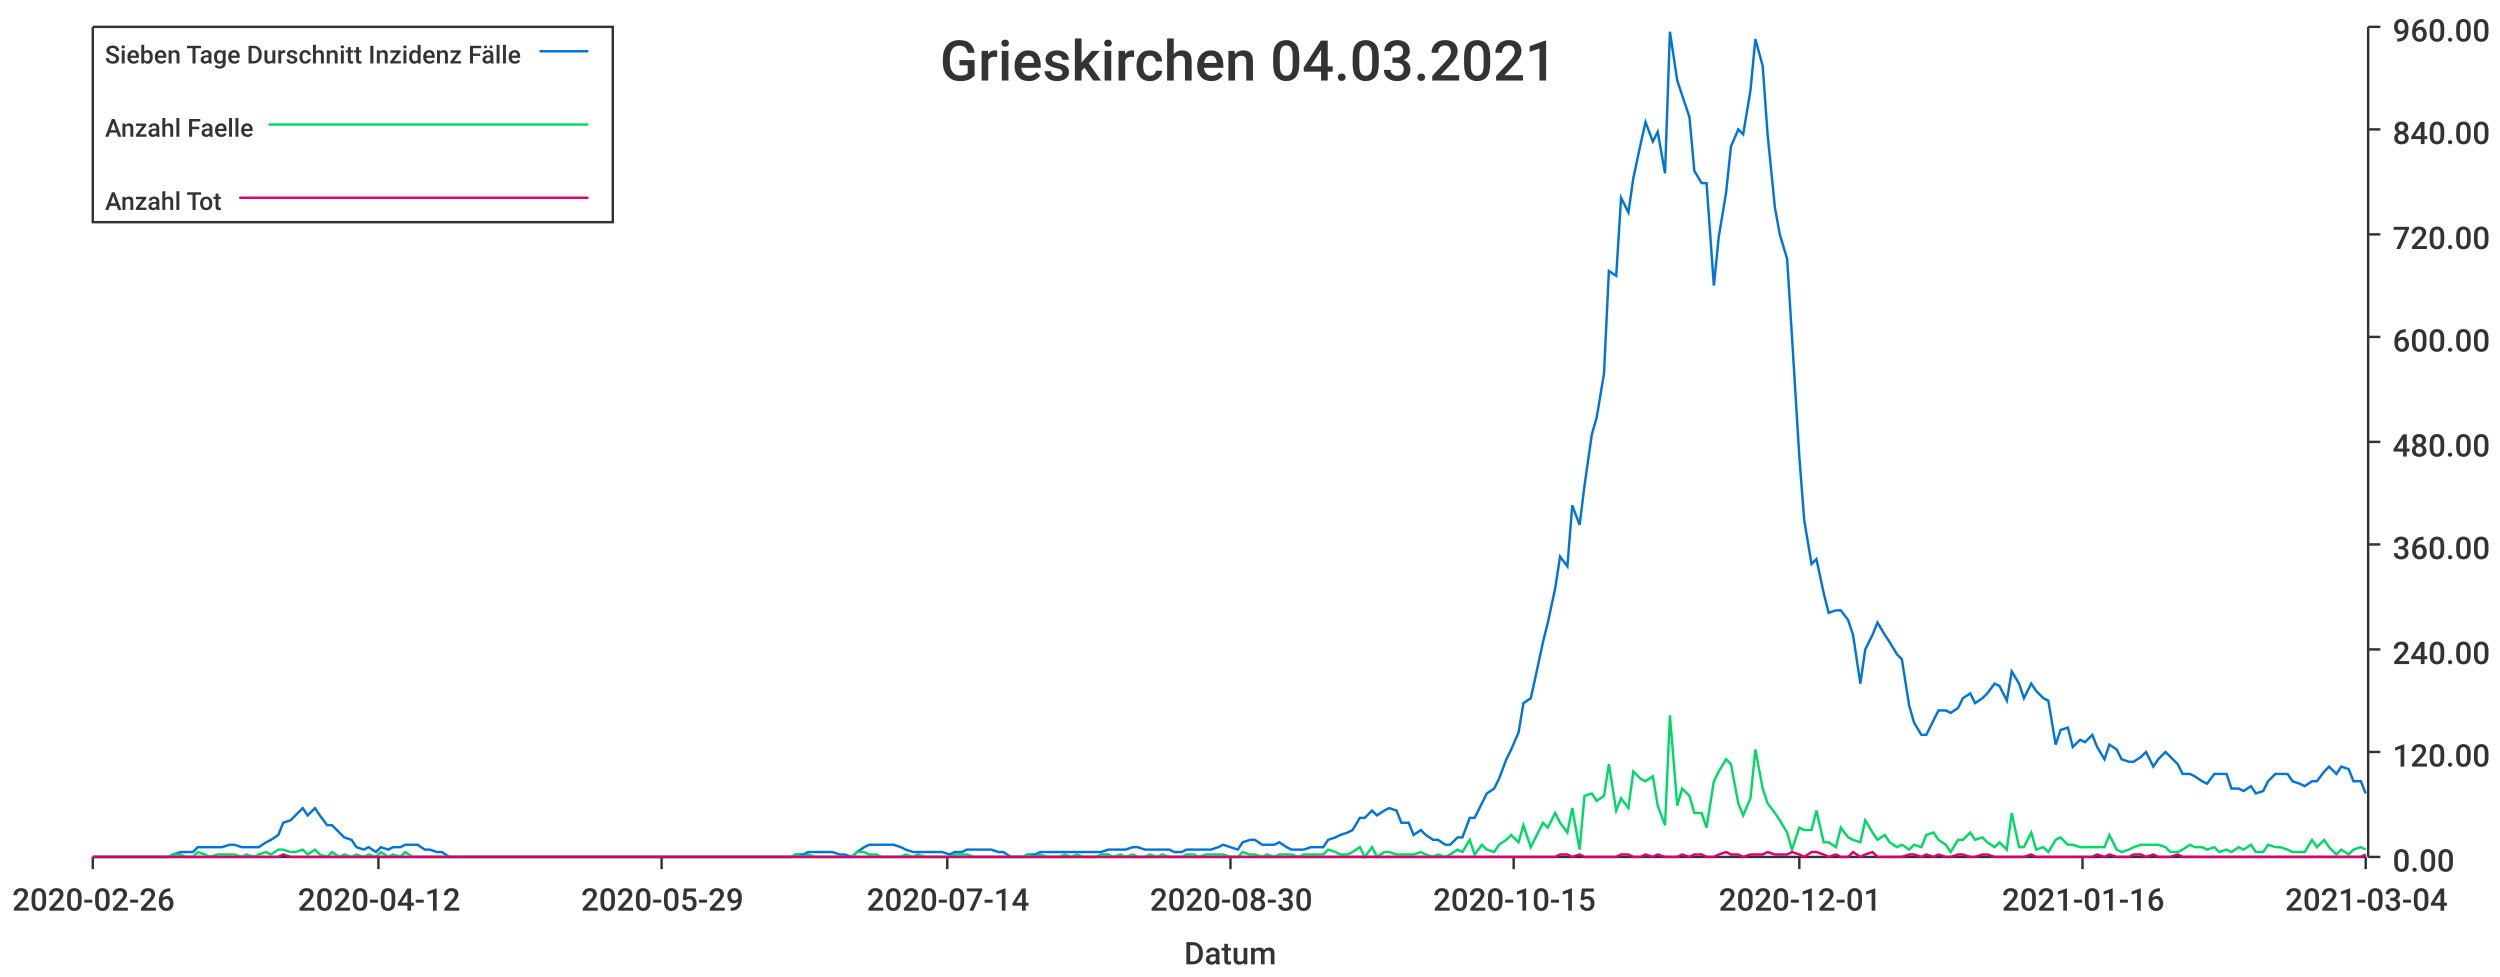
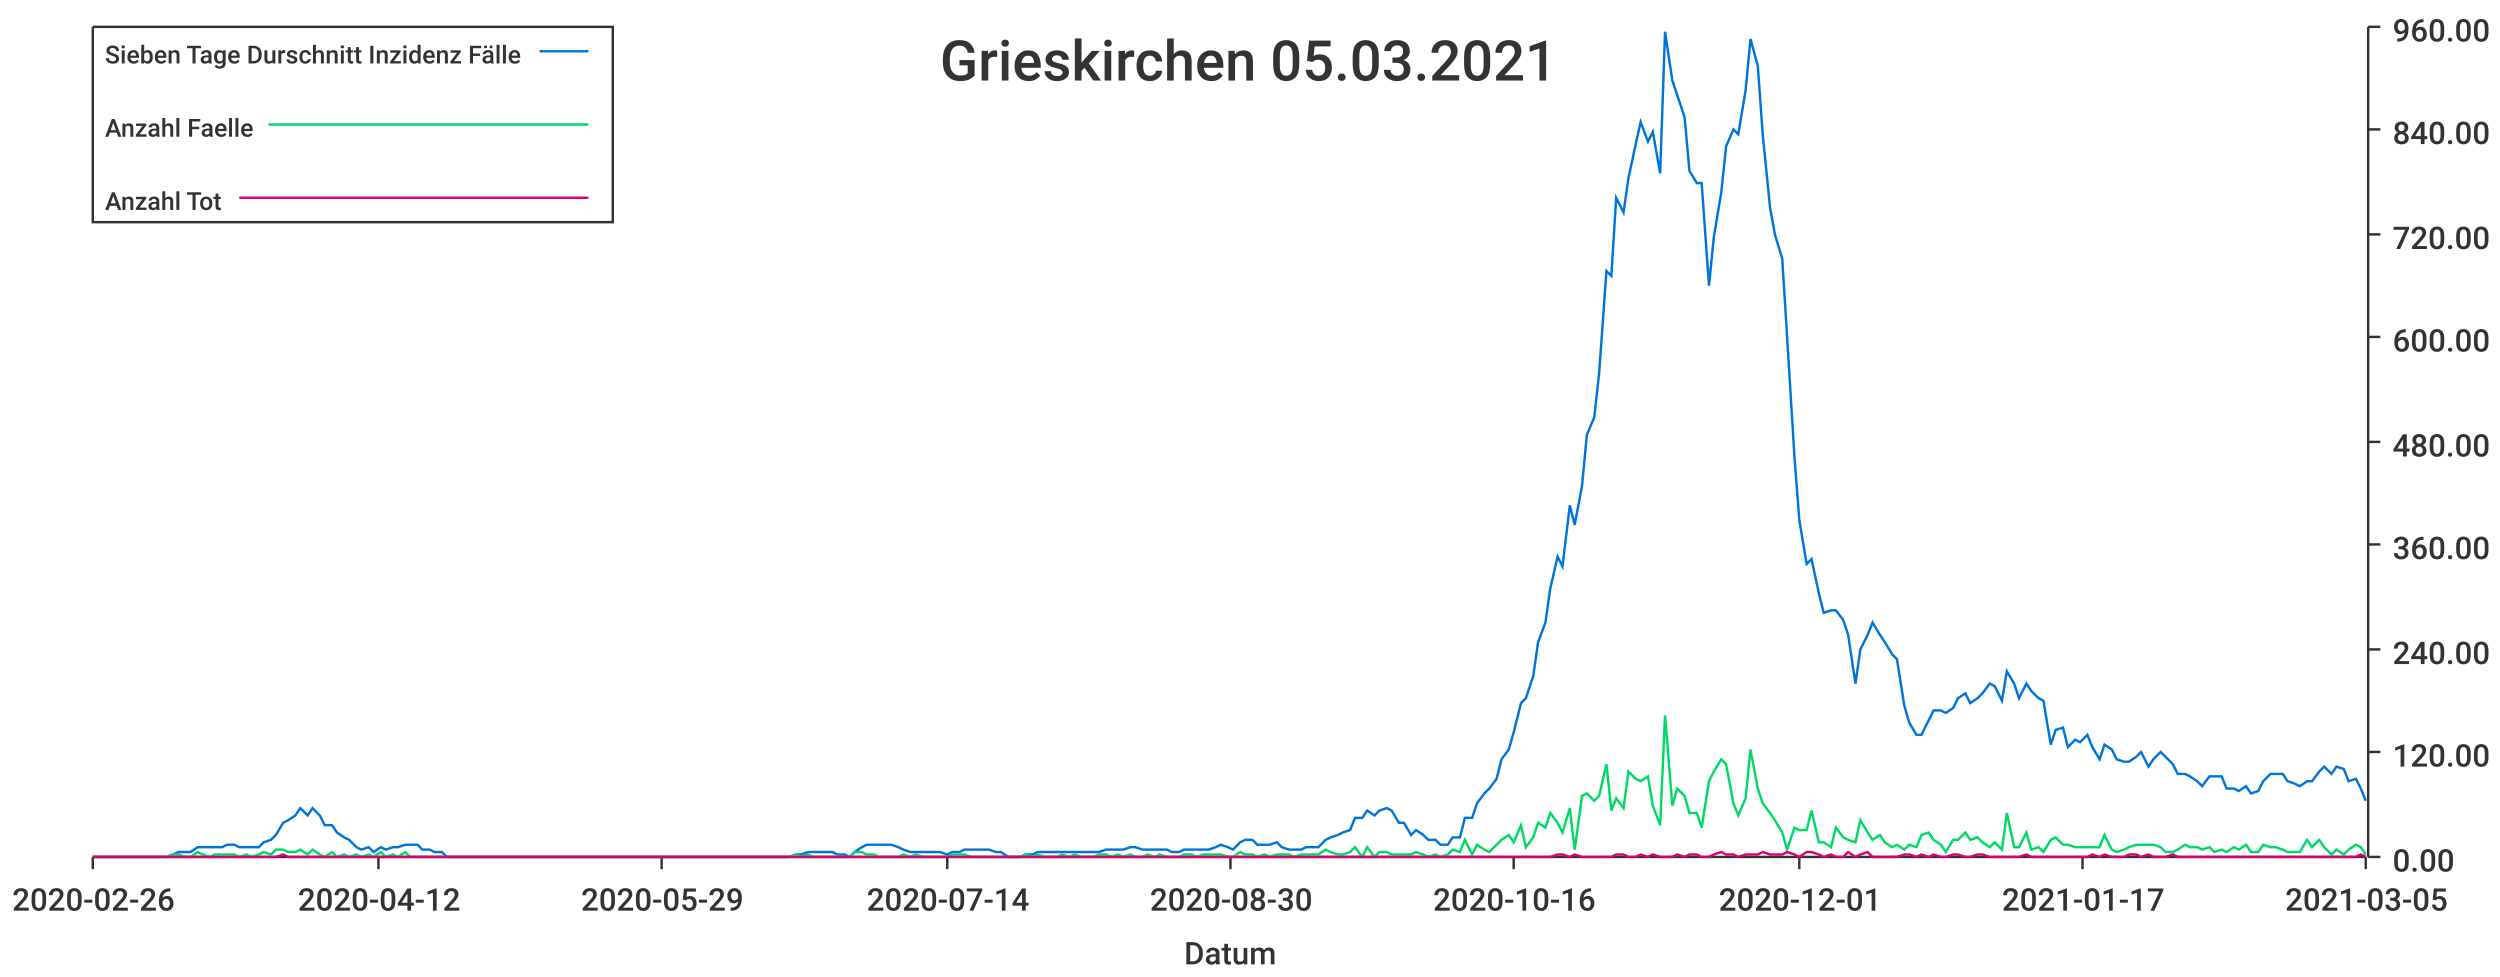
<svg xmlns="http://www.w3.org/2000/svg" width="1024" height="400">\n<path d="M 0 0 L 1024 0 L 1024 400 L 0 400 L 0 0" style="stroke-width:0;stroke:rgba(255,255,255,1.0);fill:rgba(255,255,255,1.0)" />
  <path d="M 38 11 L 969 11 L 969 351 L 38 351 L 38 11" style="stroke-width:0;stroke:rgba(255,255,255,1.0);fill:rgba(255,255,255,1.0)" />
  <path d="M 38 351 L 969 351" style="stroke-width:1;stroke:rgba(51,51,51,1.0);fill:none" />
  <path d="M 38 351 L 38 356" style="stroke-width:1;stroke:rgba(51,51,51,1.0);fill:none" />
  <text x="5" y="373" style="stroke-width:0;stroke:none;fill:rgba(51,51,51,1.0);font-size:12.8px;font-family:'Roboto Medium',sans-serif">2020-02-26</text>
  <path d="M 155 351 L 155 356" style="stroke-width:1;stroke:rgba(51,51,51,1.0);fill:none" />
  <text x="122" y="373" style="stroke-width:0;stroke:none;fill:rgba(51,51,51,1.0);font-size:12.8px;font-family:'Roboto Medium',sans-serif">2020-04-12</text>
  <path d="M 271 351 L 271 356" style="stroke-width:1;stroke:rgba(51,51,51,1.0);fill:none" />
  <text x="238" y="373" style="stroke-width:0;stroke:none;fill:rgba(51,51,51,1.0);font-size:12.8px;font-family:'Roboto Medium',sans-serif">2020-05-29</text>
  <path d="M 388 351 L 388 356" style="stroke-width:1;stroke:rgba(51,51,51,1.0);fill:none" />
  <text x="355" y="373" style="stroke-width:0;stroke:none;fill:rgba(51,51,51,1.0);font-size:12.8px;font-family:'Roboto Medium',sans-serif">2020-07-14</text>
  <path d="M 504 351 L 504 356" style="stroke-width:1;stroke:rgba(51,51,51,1.0);fill:none" />
  <text x="471" y="373" style="stroke-width:0;stroke:none;fill:rgba(51,51,51,1.0);font-size:12.8px;font-family:'Roboto Medium',sans-serif">2020-08-30</text>
  <path d="M 620 351 L 620 356" style="stroke-width:1;stroke:rgba(51,51,51,1.0);fill:none" />
-   <text x="587" y="373" style="stroke-width:0;stroke:none;fill:rgba(51,51,51,1.0);font-size:12.8px;font-family:'Roboto Medium',sans-serif">2020-10-15</text>
+   <text x="587" y="373" style="stroke-width:0;stroke:none;fill:rgba(51,51,51,1.0);font-size:12.8px;font-family:'Roboto Medium',sans-serif">2020-10-16</text>
  <path d="M 737 351 L 737 356" style="stroke-width:1;stroke:rgba(51,51,51,1.0);fill:none" />
  <text x="704" y="373" style="stroke-width:0;stroke:none;fill:rgba(51,51,51,1.0);font-size:12.8px;font-family:'Roboto Medium',sans-serif">2020-12-01</text>
  <path d="M 853 351 L 853 356" style="stroke-width:1;stroke:rgba(51,51,51,1.0);fill:none" />
-   <text x="820" y="373" style="stroke-width:0;stroke:none;fill:rgba(51,51,51,1.0);font-size:12.8px;font-family:'Roboto Medium',sans-serif">2021-01-16</text>
+   <text x="820" y="373" style="stroke-width:0;stroke:none;fill:rgba(51,51,51,1.0);font-size:12.8px;font-family:'Roboto Medium',sans-serif">2021-01-17</text>
  <path d="M 969 351 L 969 356" style="stroke-width:1;stroke:rgba(51,51,51,1.0);fill:none" />
-   <text x="936" y="373" style="stroke-width:0;stroke:none;fill:rgba(51,51,51,1.0);font-size:12.8px;font-family:'Roboto Medium',sans-serif">2021-03-04</text>
+   <text x="936" y="373" style="stroke-width:0;stroke:none;fill:rgba(51,51,51,1.0);font-size:12.8px;font-family:'Roboto Medium',sans-serif">2021-03-05</text>
  <text x="485" y="395" style="stroke-width:0;stroke:none;fill:rgba(51,51,51,1.0);font-size:12.8px;font-family:'Roboto Medium',sans-serif">Datum</text>
  <path d="M 970 351 L 970 11" style="stroke-width:1;stroke:rgba(51,51,51,1.0);fill:none" />
  <path d="M 970 351 L 975 351" style="stroke-width:1;stroke:rgba(51,51,51,1.0);fill:none" />
  <text x="980" y="357" style="stroke-width:0;stroke:none;fill:rgba(51,51,51,1.0);font-size:12.8px;font-family:'Roboto Medium',sans-serif">0.00</text>
  <path d="M 970 308 L 975 308" style="stroke-width:1;stroke:rgba(51,51,51,1.0);fill:none" />
  <text x="980" y="314" style="stroke-width:0;stroke:none;fill:rgba(51,51,51,1.0);font-size:12.8px;font-family:'Roboto Medium',sans-serif">120.00</text>
  <path d="M 970 266 L 975 266" style="stroke-width:1;stroke:rgba(51,51,51,1.0);fill:none" />
  <text x="980" y="272" style="stroke-width:0;stroke:none;fill:rgba(51,51,51,1.0);font-size:12.8px;font-family:'Roboto Medium',sans-serif">240.00</text>
  <path d="M 970 223 L 975 223" style="stroke-width:1;stroke:rgba(51,51,51,1.0);fill:none" />
  <text x="980" y="229" style="stroke-width:0;stroke:none;fill:rgba(51,51,51,1.0);font-size:12.8px;font-family:'Roboto Medium',sans-serif">360.00</text>
  <path d="M 970 181 L 975 181" style="stroke-width:1;stroke:rgba(51,51,51,1.0);fill:none" />
  <text x="980" y="187" style="stroke-width:0;stroke:none;fill:rgba(51,51,51,1.0);font-size:12.8px;font-family:'Roboto Medium',sans-serif">480.00</text>
  <path d="M 970 138 L 975 138" style="stroke-width:1;stroke:rgba(51,51,51,1.0);fill:none" />
  <text x="980" y="144" style="stroke-width:0;stroke:none;fill:rgba(51,51,51,1.0);font-size:12.8px;font-family:'Roboto Medium',sans-serif">600.00</text>
  <path d="M 970 96 L 975 96" style="stroke-width:1;stroke:rgba(51,51,51,1.0);fill:none" />
  <text x="980" y="102" style="stroke-width:0;stroke:none;fill:rgba(51,51,51,1.0);font-size:12.8px;font-family:'Roboto Medium',sans-serif">720.00</text>
  <path d="M 970 53 L 975 53" style="stroke-width:1;stroke:rgba(51,51,51,1.0);fill:none" />
  <text x="980" y="59" style="stroke-width:0;stroke:none;fill:rgba(51,51,51,1.0);font-size:12.8px;font-family:'Roboto Medium',sans-serif">840.00</text>
  <path d="M 970 11 L 975 11" style="stroke-width:1;stroke:rgba(51,51,51,1.0);fill:none" />
  <text x="980" y="17" style="stroke-width:0;stroke:none;fill:rgba(51,51,51,1.0);font-size:12.8px;font-family:'Roboto Medium',sans-serif">960.00</text>
-   <path d="M 38 351 L 41 351 L 44 351 L 46 351 L 49 351 L 51 351 L 54 351 L 56 351 L 59 351 L 61 351 L 64 351 L 66 351 L 69 351 L 71 350 L 74 349 L 76 349 L 79 349 L 81 347 L 84 347 L 86 347 L 89 347 L 91 347 L 94 346 L 96 346 L 99 347 L 101 347 L 104 347 L 106 347 L 109 345 L 111 344 L 114 342 L 116 337 L 119 336 L 121 334 L 124 331 L 126 334 L 129 331 L 131 334 L 134 338 L 136 338 L 139 341 L 141 343 L 144 344 L 146 347 L 149 348 L 151 347 L 154 349 L 156 347 L 159 348 L 161 347 L 164 347 L 166 346 L 169 346 L 171 346 L 174 348 L 176 348 L 179 349 L 181 349 L 184 351 L 186 351 L 189 351 L 191 351 L 194 351 L 196 351 L 199 351 L 201 351 L 204 351 L 206 351 L 209 351 L 211 351 L 214 351 L 216 351 L 219 351 L 221 351 L 224 351 L 226 351 L 229 351 L 231 351 L 234 351 L 236 351 L 239 351 L 241 351 L 244 351 L 246 351 L 249 351 L 251 351 L 254 351 L 256 351 L 259 351 L 261 351 L 264 351 L 266 351 L 269 351 L 271 351 L 274 351 L 276 351 L 279 351 L 281 351 L 284 351 L 286 351 L 289 351 L 291 351 L 294 351 L 296 351 L 299 351 L 301 351 L 304 351 L 306 351 L 309 351 L 311 351 L 314 351 L 316 351 L 319 351 L 321 351 L 324 351 L 326 350 L 329 350 L 331 349 L 334 349 L 336 349 L 339 349 L 341 349 L 344 350 L 346 350 L 349 351 L 351 349 L 354 347 L 356 346 L 359 346 L 361 346 L 364 346 L 366 346 L 369 347 L 371 348 L 374 349 L 376 349 L 379 349 L 381 349 L 384 349 L 386 349 L 389 350 L 391 349 L 394 349 L 396 348 L 399 348 L 401 348 L 404 348 L 406 348 L 409 349 L 411 349 L 414 351 L 416 351 L 419 351 L 421 350 L 424 350 L 426 349 L 429 349 L 431 349 L 434 349 L 436 349 L 439 349 L 441 349 L 444 349 L 446 349 L 449 349 L 451 349 L 454 348 L 456 348 L 459 348 L 461 348 L 464 347 L 466 347 L 469 348 L 471 348 L 474 348 L 476 348 L 479 348 L 481 349 L 484 349 L 486 348 L 489 348 L 491 348 L 494 348 L 496 348 L 499 347 L 501 346 L 504 347 L 507 348 L 509 345 L 512 344 L 514 344 L 517 346 L 519 346 L 522 346 L 524 345 L 527 347 L 529 348 L 532 348 L 534 348 L 537 347 L 539 347 L 542 347 L 544 344 L 547 343 L 549 342 L 552 341 L 554 340 L 557 335 L 559 335 L 562 332 L 564 334 L 567 332 L 569 331 L 572 332 L 574 337 L 577 337 L 579 342 L 582 340 L 584 342 L 587 344 L 589 344 L 592 346 L 594 346 L 597 343 L 599 343 L 602 335 L 604 335 L 607 329 L 609 325 L 612 323 L 614 319 L 617 311 L 619 307 L 622 300 L 624 288 L 627 286 L 629 277 L 632 263 L 634 255 L 637 241 L 639 228 L 642 232 L 644 207 L 647 215 L 649 199 L 652 178 L 654 171 L 657 153 L 659 111 L 662 113 L 664 81 L 667 87 L 669 73 L 672 59 L 674 50 L 677 58 L 679 54 L 682 71 L 684 13 L 687 33 L 689 39 L 692 48 L 694 70 L 697 75 L 699 75 L 702 117 L 704 97 L 707 79 L 709 60 L 712 53 L 714 55 L 717 37 L 719 16 L 722 27 L 724 55 L 727 85 L 729 96 L 732 106 L 734 138 L 737 187 L 739 213 L 742 231 L 744 229 L 747 243 L 749 251 L 752 250 L 754 250 L 757 254 L 759 260 L 762 280 L 764 266 L 767 260 L 769 255 L 772 260 L 774 263 L 777 268 L 779 270 L 782 289 L 784 296 L 787 301 L 789 301 L 792 295 L 794 291 L 797 291 L 799 292 L 802 290 L 804 286 L 807 284 L 809 288 L 812 286 L 814 284 L 817 280 L 819 281 L 822 287 L 824 275 L 827 280 L 829 286 L 832 280 L 834 283 L 837 286 L 839 287 L 842 305 L 844 299 L 847 298 L 849 306 L 852 303 L 854 304 L 857 301 L 859 306 L 862 311 L 864 305 L 867 307 L 869 311 L 872 312 L 874 312 L 877 310 L 879 308 L 882 314 L 884 311 L 887 308 L 889 310 L 892 313 L 894 317 L 897 317 L 899 318 L 902 320 L 904 321 L 907 317 L 909 317 L 912 317 L 914 323 L 917 323 L 919 324 L 922 322 L 924 325 L 927 324 L 929 320 L 932 317 L 934 317 L 937 317 L 939 320 L 942 321 L 944 322 L 947 320 L 949 320 L 952 316 L 954 314 L 957 317 L 959 314 L 962 315 L 964 320 L 967 320 L 969 325" style="stroke-width:1;stroke:rgba(0,116,217,1.0);fill:none" />
-   <path d="M 38 351 L 41 351 L 44 351 L 46 351 L 49 351 L 51 351 L 54 351 L 56 351 L 59 351 L 61 351 L 64 351 L 66 351 L 69 351 L 71 350 L 74 350 L 76 351 L 79 351 L 81 349 L 84 350 L 86 351 L 89 350 L 91 350 L 94 350 L 96 350 L 99 351 L 101 350 L 104 351 L 106 350 L 109 349 L 111 350 L 114 348 L 116 348 L 119 349 L 121 349 L 124 348 L 126 350 L 129 348 L 131 350 L 134 351 L 136 349 L 139 351 L 141 350 L 144 351 L 146 350 L 149 351 L 151 350 L 154 351 L 156 349 L 159 351 L 161 350 L 164 351 L 166 349 L 169 351 L 171 351 L 174 351 L 176 351 L 179 351 L 181 351 L 184 351 L 186 351 L 189 351 L 191 351 L 194 351 L 196 351 L 199 351 L 201 351 L 204 351 L 206 351 L 209 351 L 211 351 L 214 351 L 216 351 L 219 351 L 221 351 L 224 351 L 226 351 L 229 351 L 231 351 L 234 351 L 236 351 L 239 351 L 241 351 L 244 351 L 246 351 L 249 351 L 251 351 L 254 351 L 256 351 L 259 351 L 261 351 L 264 351 L 266 351 L 269 351 L 271 351 L 274 351 L 276 351 L 279 351 L 281 351 L 284 351 L 286 351 L 289 351 L 291 351 L 294 351 L 296 351 L 299 351 L 301 351 L 304 351 L 306 351 L 309 351 L 311 351 L 314 351 L 316 351 L 319 351 L 321 351 L 324 351 L 326 350 L 329 351 L 331 350 L 334 351 L 336 351 L 339 351 L 341 351 L 344 351 L 346 351 L 349 351 L 351 349 L 354 349 L 356 350 L 359 350 L 361 351 L 364 351 L 366 351 L 369 351 L 371 350 L 374 351 L 376 350 L 379 351 L 381 351 L 384 351 L 386 351 L 389 351 L 391 350 L 394 350 L 396 350 L 399 351 L 401 351 L 404 351 L 406 351 L 409 351 L 411 351 L 414 351 L 416 351 L 419 351 L 421 350 L 424 351 L 426 350 L 429 351 L 431 351 L 434 351 L 436 350 L 439 351 L 441 350 L 444 351 L 446 351 L 449 351 L 451 350 L 454 350 L 456 351 L 459 350 L 461 351 L 464 350 L 466 351 L 469 351 L 471 350 L 474 351 L 476 350 L 479 351 L 481 351 L 484 351 L 486 350 L 489 350 L 491 351 L 494 350 L 496 350 L 499 350 L 501 350 L 504 351 L 507 351 L 509 349 L 512 350 L 514 350 L 517 351 L 519 350 L 522 351 L 524 350 L 527 350 L 529 350 L 532 351 L 534 350 L 537 350 L 539 350 L 542 350 L 544 348 L 547 349 L 549 350 L 552 350 L 554 349 L 557 347 L 559 351 L 562 347 L 564 351 L 567 349 L 569 349 L 572 350 L 574 350 L 577 350 L 579 350 L 582 349 L 584 350 L 587 351 L 589 350 L 592 351 L 594 350 L 597 348 L 599 349 L 602 344 L 604 350 L 607 346 L 609 348 L 612 349 L 614 346 L 617 344 L 619 342 L 622 345 L 624 338 L 627 347 L 629 343 L 632 337 L 634 339 L 637 333 L 639 337 L 642 341 L 644 331 L 647 348 L 649 326 L 652 325 L 654 328 L 657 326 L 659 313 L 662 332 L 664 327 L 667 331 L 669 316 L 672 319 L 674 320 L 677 318 L 679 330 L 682 338 L 684 293 L 687 330 L 689 323 L 692 326 L 694 333 L 697 333 L 699 339 L 702 320 L 704 316 L 707 311 L 709 313 L 712 329 L 714 334 L 717 327 L 719 307 L 722 323 L 724 329 L 727 333 L 729 336 L 732 341 L 734 348 L 737 339 L 739 340 L 742 340 L 744 332 L 747 345 L 749 345 L 752 347 L 754 339 L 757 343 L 759 344 L 762 345 L 764 336 L 767 341 L 769 344 L 772 342 L 774 345 L 777 347 L 779 346 L 782 348 L 784 346 L 787 347 L 789 342 L 792 341 L 794 344 L 797 346 L 799 349 L 802 344 L 804 344 L 807 341 L 809 344 L 812 343 L 814 345 L 817 347 L 819 345 L 822 348 L 824 333 L 827 347 L 829 347 L 832 341 L 834 348 L 837 347 L 839 349 L 842 344 L 844 343 L 847 346 L 849 346 L 852 347 L 854 347 L 857 347 L 859 347 L 862 347 L 864 342 L 867 348 L 869 349 L 872 348 L 874 347 L 877 346 L 879 346 L 882 346 L 884 346 L 887 347 L 889 349 L 892 349 L 894 348 L 897 346 L 899 347 L 902 347 L 904 348 L 907 347 L 909 349 L 912 348 L 914 349 L 917 347 L 919 348 L 922 346 L 924 349 L 927 349 L 929 346 L 932 347 L 934 347 L 937 348 L 939 349 L 942 349 L 944 349 L 947 344 L 949 347 L 952 344 L 954 347 L 957 350 L 959 348 L 962 350 L 964 348 L 967 347 L 969 348" style="stroke-width:1;stroke:rgba(0,217,101,1.0);fill:none" />
-   <path d="M 38 351 L 41 351 L 44 351 L 46 351 L 49 351 L 51 351 L 54 351 L 56 351 L 59 351 L 61 351 L 64 351 L 66 351 L 69 351 L 71 351 L 74 351 L 76 351 L 79 351 L 81 351 L 84 351 L 86 351 L 89 351 L 91 351 L 94 351 L 96 351 L 99 351 L 101 351 L 104 351 L 106 351 L 109 351 L 111 351 L 114 351 L 116 350 L 119 351 L 121 351 L 124 351 L 126 351 L 129 351 L 131 351 L 134 351 L 136 351 L 139 351 L 141 351 L 144 351 L 146 351 L 149 351 L 151 351 L 154 351 L 156 351 L 159 351 L 161 351 L 164 351 L 166 351 L 169 351 L 171 351 L 174 351 L 176 351 L 179 351 L 181 351 L 184 351 L 186 351 L 189 351 L 191 351 L 194 351 L 196 351 L 199 351 L 201 351 L 204 351 L 206 351 L 209 351 L 211 351 L 214 351 L 216 351 L 219 351 L 221 351 L 224 351 L 226 351 L 229 351 L 231 351 L 234 351 L 236 351 L 239 351 L 241 351 L 244 351 L 246 351 L 249 351 L 251 351 L 254 351 L 256 351 L 259 351 L 261 351 L 264 351 L 266 351 L 269 351 L 271 351 L 274 351 L 276 351 L 279 351 L 281 351 L 284 351 L 286 351 L 289 351 L 291 351 L 294 351 L 296 351 L 299 351 L 301 351 L 304 351 L 306 351 L 309 351 L 311 351 L 314 351 L 316 351 L 319 351 L 321 351 L 324 351 L 326 351 L 329 351 L 331 351 L 334 351 L 336 351 L 339 351 L 341 351 L 344 351 L 346 351 L 349 351 L 351 351 L 354 351 L 356 351 L 359 351 L 361 351 L 364 351 L 366 351 L 369 351 L 371 351 L 374 351 L 376 351 L 379 351 L 381 351 L 384 351 L 386 351 L 389 351 L 391 351 L 394 351 L 396 351 L 399 351 L 401 351 L 404 351 L 406 351 L 409 351 L 411 351 L 414 351 L 416 351 L 419 351 L 421 351 L 424 351 L 426 351 L 429 351 L 431 351 L 434 351 L 436 351 L 439 351 L 441 351 L 444 351 L 446 351 L 449 351 L 451 351 L 454 351 L 456 351 L 459 351 L 461 351 L 464 351 L 466 351 L 469 351 L 471 351 L 474 351 L 476 351 L 479 351 L 481 351 L 484 351 L 486 351 L 489 351 L 491 351 L 494 351 L 496 351 L 499 351 L 501 351 L 504 351 L 507 351 L 509 351 L 512 351 L 514 351 L 517 351 L 519 351 L 522 351 L 524 351 L 527 351 L 529 351 L 532 351 L 534 351 L 537 351 L 539 351 L 542 351 L 544 351 L 547 351 L 549 351 L 552 351 L 554 351 L 557 351 L 559 351 L 562 351 L 564 351 L 567 351 L 569 351 L 572 351 L 574 351 L 577 351 L 579 351 L 582 351 L 584 351 L 587 351 L 589 351 L 592 351 L 594 351 L 597 351 L 599 351 L 602 351 L 604 351 L 607 351 L 609 351 L 612 351 L 614 351 L 617 351 L 619 351 L 622 351 L 624 351 L 627 351 L 629 351 L 632 351 L 634 351 L 637 351 L 639 350 L 642 350 L 644 351 L 647 350 L 649 351 L 652 351 L 654 351 L 657 351 L 659 351 L 662 351 L 664 350 L 667 350 L 669 351 L 672 351 L 674 350 L 677 351 L 679 350 L 682 351 L 684 351 L 687 351 L 689 350 L 692 351 L 694 350 L 697 350 L 699 351 L 702 351 L 704 350 L 707 349 L 709 350 L 712 350 L 714 351 L 717 350 L 719 350 L 722 350 L 724 349 L 727 350 L 729 350 L 732 350 L 734 349 L 737 350 L 739 351 L 742 349 L 744 349 L 747 350 L 749 351 L 752 350 L 754 351 L 757 351 L 759 349 L 762 351 L 764 350 L 767 349 L 769 351 L 772 351 L 774 351 L 777 351 L 779 351 L 782 350 L 784 350 L 787 351 L 789 350 L 792 351 L 794 350 L 797 351 L 799 351 L 802 350 L 804 350 L 807 351 L 809 351 L 812 350 L 814 350 L 817 351 L 819 351 L 822 351 L 824 351 L 827 351 L 829 351 L 832 350 L 834 351 L 837 351 L 839 351 L 842 351 L 844 351 L 847 351 L 849 351 L 852 351 L 854 351 L 857 351 L 859 350 L 862 351 L 864 350 L 867 351 L 869 351 L 872 351 L 874 350 L 877 350 L 879 351 L 882 350 L 884 351 L 887 351 L 889 351 L 892 350 L 894 351 L 897 351 L 899 351 L 902 351 L 904 351 L 907 351 L 909 351 L 912 351 L 914 351 L 917 351 L 919 351 L 922 351 L 924 351 L 927 351 L 929 351 L 932 351 L 934 351 L 937 351 L 939 351 L 942 351 L 944 351 L 947 351 L 949 351 L 952 351 L 954 351 L 957 351 L 959 351 L 962 351 L 964 351 L 967 351 L 969 350" style="stroke-width:1;stroke:rgba(217,0,116,1.0);fill:none" />
-   <text x="385" y="33" style="stroke-width:0;stroke:none;fill:rgba(51,51,51,1.0);font-size:23.0px;font-family:'Roboto Medium',sans-serif">Grieskirchen 04.03.2021</text>
+   <path d="M 38 351 L 41 351 L 43 351 L 46 351 L 48 351 L 51 351 L 53 351 L 56 351 L 58 351 L 61 351 L 63 351 L 66 351 L 68 351 L 71 350 L 73 349 L 76 349 L 78 349 L 81 347 L 83 347 L 86 347 L 88 347 L 91 347 L 93 346 L 96 346 L 98 347 L 101 347 L 103 347 L 106 347 L 108 345 L 111 344 L 113 342 L 116 337 L 118 336 L 121 334 L 123 331 L 126 334 L 128 331 L 131 334 L 133 338 L 136 338 L 138 341 L 141 343 L 143 344 L 146 347 L 148 348 L 151 347 L 153 349 L 156 347 L 158 348 L 161 347 L 163 347 L 166 346 L 168 346 L 171 346 L 173 348 L 176 348 L 178 349 L 181 349 L 183 351 L 186 351 L 188 351 L 191 351 L 193 351 L 196 351 L 198 351 L 201 351 L 203 351 L 206 351 L 208 351 L 211 351 L 213 351 L 216 351 L 218 351 L 221 351 L 223 351 L 226 351 L 228 351 L 231 351 L 233 351 L 236 351 L 238 351 L 241 351 L 243 351 L 246 351 L 248 351 L 251 351 L 253 351 L 256 351 L 258 351 L 261 351 L 263 351 L 266 351 L 268 351 L 271 351 L 273 351 L 276 351 L 278 351 L 281 351 L 283 351 L 286 351 L 288 351 L 291 351 L 293 351 L 296 351 L 298 351 L 301 351 L 303 351 L 306 351 L 308 351 L 311 351 L 313 351 L 316 351 L 318 351 L 321 351 L 323 351 L 326 350 L 328 350 L 331 349 L 333 349 L 336 349 L 338 349 L 341 349 L 343 350 L 346 350 L 348 351 L 350 349 L 353 347 L 355 346 L 358 346 L 360 346 L 363 346 L 365 346 L 368 347 L 370 348 L 373 349 L 375 349 L 378 349 L 380 349 L 383 349 L 385 349 L 388 350 L 390 349 L 393 349 L 395 348 L 398 348 L 400 348 L 403 348 L 405 348 L 408 349 L 410 349 L 413 351 L 415 351 L 418 351 L 420 350 L 423 350 L 425 349 L 428 349 L 430 349 L 433 349 L 435 349 L 438 349 L 440 349 L 443 349 L 445 349 L 448 349 L 450 349 L 453 348 L 455 348 L 458 348 L 460 348 L 463 347 L 465 347 L 468 348 L 470 348 L 473 348 L 475 348 L 478 348 L 480 349 L 483 349 L 485 348 L 488 348 L 490 348 L 493 348 L 495 348 L 498 347 L 500 346 L 503 347 L 505 348 L 508 345 L 510 344 L 513 344 L 515 346 L 518 346 L 520 346 L 523 345 L 525 347 L 528 348 L 530 348 L 533 348 L 535 347 L 538 347 L 540 347 L 543 344 L 545 343 L 548 342 L 550 341 L 553 340 L 555 335 L 558 335 L 560 332 L 563 334 L 565 332 L 568 331 L 570 332 L 573 337 L 575 337 L 578 342 L 580 340 L 583 342 L 585 344 L 588 344 L 590 346 L 593 346 L 595 343 L 598 343 L 600 335 L 603 335 L 605 329 L 608 325 L 610 323 L 613 319 L 615 311 L 618 307 L 620 300 L 623 288 L 625 286 L 628 277 L 630 263 L 633 255 L 635 241 L 638 228 L 640 232 L 643 207 L 645 215 L 648 199 L 650 178 L 653 171 L 655 153 L 658 111 L 660 113 L 662 81 L 665 87 L 667 73 L 670 59 L 672 50 L 675 58 L 677 54 L 680 71 L 682 13 L 685 33 L 687 39 L 690 48 L 692 70 L 695 75 L 697 75 L 700 117 L 702 97 L 705 79 L 707 60 L 710 53 L 712 55 L 715 37 L 717 16 L 720 27 L 722 55 L 725 85 L 727 96 L 730 106 L 732 138 L 735 187 L 737 213 L 740 231 L 742 229 L 745 243 L 747 251 L 750 250 L 752 250 L 755 254 L 757 260 L 760 280 L 762 266 L 765 260 L 767 255 L 770 260 L 772 263 L 775 268 L 777 270 L 780 289 L 782 296 L 785 301 L 787 301 L 790 295 L 792 291 L 795 291 L 797 292 L 800 290 L 802 286 L 805 284 L 807 288 L 810 286 L 812 284 L 815 280 L 817 281 L 820 287 L 822 275 L 825 280 L 827 286 L 830 280 L 832 283 L 835 286 L 837 287 L 840 305 L 842 299 L 845 298 L 847 306 L 850 303 L 852 304 L 855 301 L 857 306 L 860 311 L 862 305 L 865 307 L 867 311 L 870 312 L 872 312 L 875 310 L 877 308 L 880 314 L 882 311 L 885 308 L 887 310 L 890 313 L 892 317 L 895 317 L 897 318 L 900 320 L 902 322 L 905 318 L 907 318 L 910 318 L 912 323 L 915 323 L 917 324 L 920 322 L 922 325 L 925 324 L 927 320 L 930 317 L 932 317 L 935 317 L 937 320 L 940 321 L 942 322 L 945 320 L 947 320 L 950 316 L 952 314 L 955 317 L 957 314 L 960 315 L 962 320 L 965 319 L 967 323 L 969 328" style="stroke-width:1;stroke:rgba(0,116,217,1.0);fill:none" />
+   <path d="M 38 351 L 41 351 L 43 351 L 46 351 L 48 351 L 51 351 L 53 351 L 56 351 L 58 351 L 61 351 L 63 351 L 66 351 L 68 351 L 71 350 L 73 350 L 76 351 L 78 351 L 81 349 L 83 350 L 86 351 L 88 350 L 91 350 L 93 350 L 96 350 L 98 351 L 101 350 L 103 351 L 106 350 L 108 349 L 111 350 L 113 348 L 116 348 L 118 349 L 121 349 L 123 348 L 126 350 L 128 348 L 131 350 L 133 351 L 136 349 L 138 351 L 141 350 L 143 351 L 146 350 L 148 351 L 151 350 L 153 351 L 156 349 L 158 351 L 161 350 L 163 351 L 166 349 L 168 351 L 171 351 L 173 351 L 176 351 L 178 351 L 181 351 L 183 351 L 186 351 L 188 351 L 191 351 L 193 351 L 196 351 L 198 351 L 201 351 L 203 351 L 206 351 L 208 351 L 211 351 L 213 351 L 216 351 L 218 351 L 221 351 L 223 351 L 226 351 L 228 351 L 231 351 L 233 351 L 236 351 L 238 351 L 241 351 L 243 351 L 246 351 L 248 351 L 251 351 L 253 351 L 256 351 L 258 351 L 261 351 L 263 351 L 266 351 L 268 351 L 271 351 L 273 351 L 276 351 L 278 351 L 281 351 L 283 351 L 286 351 L 288 351 L 291 351 L 293 351 L 296 351 L 298 351 L 301 351 L 303 351 L 306 351 L 308 351 L 311 351 L 313 351 L 316 351 L 318 351 L 321 351 L 323 351 L 326 350 L 328 351 L 331 350 L 333 351 L 336 351 L 338 351 L 341 351 L 343 351 L 346 351 L 348 351 L 350 349 L 353 349 L 355 350 L 358 350 L 360 351 L 363 351 L 365 351 L 368 351 L 370 350 L 373 351 L 375 350 L 378 351 L 380 351 L 383 351 L 385 351 L 388 351 L 390 350 L 393 350 L 395 350 L 398 351 L 400 351 L 403 351 L 405 351 L 408 351 L 410 351 L 413 351 L 415 351 L 418 351 L 420 350 L 423 351 L 425 350 L 428 351 L 430 351 L 433 351 L 435 350 L 438 351 L 440 350 L 443 351 L 445 351 L 448 351 L 450 350 L 453 350 L 455 351 L 458 350 L 460 351 L 463 350 L 465 351 L 468 351 L 470 350 L 473 351 L 475 350 L 478 351 L 480 351 L 483 351 L 485 350 L 488 350 L 490 351 L 493 350 L 495 350 L 498 350 L 500 350 L 503 351 L 505 351 L 508 349 L 510 350 L 513 350 L 515 351 L 518 350 L 520 351 L 523 350 L 525 350 L 528 350 L 530 351 L 533 350 L 535 350 L 538 350 L 540 350 L 543 348 L 545 349 L 548 350 L 550 350 L 553 349 L 555 347 L 558 351 L 560 347 L 563 351 L 565 349 L 568 349 L 570 350 L 573 350 L 575 350 L 578 350 L 580 349 L 583 350 L 585 351 L 588 350 L 590 351 L 593 350 L 595 348 L 598 349 L 600 344 L 603 350 L 605 346 L 608 348 L 610 349 L 613 346 L 615 344 L 618 342 L 620 345 L 623 338 L 625 347 L 628 343 L 630 337 L 633 339 L 635 333 L 638 337 L 640 341 L 643 331 L 645 348 L 648 326 L 650 325 L 653 328 L 655 326 L 658 313 L 660 332 L 662 327 L 665 331 L 667 316 L 670 319 L 672 320 L 675 318 L 677 330 L 680 338 L 682 293 L 685 330 L 687 323 L 690 326 L 692 333 L 695 333 L 697 339 L 700 320 L 702 316 L 705 311 L 707 313 L 710 329 L 712 334 L 715 327 L 717 307 L 720 323 L 722 329 L 725 333 L 727 336 L 730 341 L 732 348 L 735 339 L 737 340 L 740 340 L 742 332 L 745 345 L 747 345 L 750 347 L 752 339 L 755 343 L 757 344 L 760 345 L 762 336 L 765 341 L 767 344 L 770 342 L 772 345 L 775 347 L 777 346 L 780 348 L 782 346 L 785 347 L 787 342 L 790 341 L 792 344 L 795 346 L 797 349 L 800 344 L 802 344 L 805 341 L 807 344 L 810 343 L 812 345 L 815 347 L 817 345 L 820 348 L 822 333 L 825 347 L 827 347 L 830 341 L 832 348 L 835 347 L 837 349 L 840 344 L 842 343 L 845 346 L 847 346 L 850 347 L 852 347 L 855 347 L 857 347 L 860 347 L 862 342 L 865 348 L 867 349 L 870 348 L 872 347 L 875 346 L 877 346 L 880 346 L 882 346 L 885 347 L 887 349 L 890 349 L 892 348 L 895 346 L 897 347 L 900 347 L 902 348 L 905 347 L 907 349 L 910 348 L 912 349 L 915 347 L 917 348 L 920 346 L 922 349 L 925 349 L 927 346 L 930 347 L 932 347 L 935 348 L 937 349 L 940 349 L 942 349 L 945 344 L 947 347 L 950 344 L 952 347 L 955 350 L 957 348 L 960 350 L 962 348 L 965 346 L 967 347 L 969 350" style="stroke-width:1;stroke:rgba(0,217,101,1.0);fill:none" />
+   <path d="M 38 351 L 41 351 L 43 351 L 46 351 L 48 351 L 51 351 L 53 351 L 56 351 L 58 351 L 61 351 L 63 351 L 66 351 L 68 351 L 71 351 L 73 351 L 76 351 L 78 351 L 81 351 L 83 351 L 86 351 L 88 351 L 91 351 L 93 351 L 96 351 L 98 351 L 101 351 L 103 351 L 106 351 L 108 351 L 111 351 L 113 351 L 116 350 L 118 351 L 121 351 L 123 351 L 126 351 L 128 351 L 131 351 L 133 351 L 136 351 L 138 351 L 141 351 L 143 351 L 146 351 L 148 351 L 151 351 L 153 351 L 156 351 L 158 351 L 161 351 L 163 351 L 166 351 L 168 351 L 171 351 L 173 351 L 176 351 L 178 351 L 181 351 L 183 351 L 186 351 L 188 351 L 191 351 L 193 351 L 196 351 L 198 351 L 201 351 L 203 351 L 206 351 L 208 351 L 211 351 L 213 351 L 216 351 L 218 351 L 221 351 L 223 351 L 226 351 L 228 351 L 231 351 L 233 351 L 236 351 L 238 351 L 241 351 L 243 351 L 246 351 L 248 351 L 251 351 L 253 351 L 256 351 L 258 351 L 261 351 L 263 351 L 266 351 L 268 351 L 271 351 L 273 351 L 276 351 L 278 351 L 281 351 L 283 351 L 286 351 L 288 351 L 291 351 L 293 351 L 296 351 L 298 351 L 301 351 L 303 351 L 306 351 L 308 351 L 311 351 L 313 351 L 316 351 L 318 351 L 321 351 L 323 351 L 326 351 L 328 351 L 331 351 L 333 351 L 336 351 L 338 351 L 341 351 L 343 351 L 346 351 L 348 351 L 350 351 L 353 351 L 355 351 L 358 351 L 360 351 L 363 351 L 365 351 L 368 351 L 370 351 L 373 351 L 375 351 L 378 351 L 380 351 L 383 351 L 385 351 L 388 351 L 390 351 L 393 351 L 395 351 L 398 351 L 400 351 L 403 351 L 405 351 L 408 351 L 410 351 L 413 351 L 415 351 L 418 351 L 420 351 L 423 351 L 425 351 L 428 351 L 430 351 L 433 351 L 435 351 L 438 351 L 440 351 L 443 351 L 445 351 L 448 351 L 450 351 L 453 351 L 455 351 L 458 351 L 460 351 L 463 351 L 465 351 L 468 351 L 470 351 L 473 351 L 475 351 L 478 351 L 480 351 L 483 351 L 485 351 L 488 351 L 490 351 L 493 351 L 495 351 L 498 351 L 500 351 L 503 351 L 505 351 L 508 351 L 510 351 L 513 351 L 515 351 L 518 351 L 520 351 L 523 351 L 525 351 L 528 351 L 530 351 L 533 351 L 535 351 L 538 351 L 540 351 L 543 351 L 545 351 L 548 351 L 550 351 L 553 351 L 555 351 L 558 351 L 560 351 L 563 351 L 565 351 L 568 351 L 570 351 L 573 351 L 575 351 L 578 351 L 580 351 L 583 351 L 585 351 L 588 351 L 590 351 L 593 351 L 595 351 L 598 351 L 600 351 L 603 351 L 605 351 L 608 351 L 610 351 L 613 351 L 615 351 L 618 351 L 620 351 L 623 351 L 625 351 L 628 351 L 630 351 L 633 351 L 635 351 L 638 350 L 640 350 L 643 351 L 645 350 L 648 351 L 650 351 L 653 351 L 655 351 L 658 351 L 660 351 L 662 350 L 665 350 L 667 351 L 670 351 L 672 350 L 675 351 L 677 350 L 680 351 L 682 351 L 685 351 L 687 350 L 690 351 L 692 350 L 695 350 L 697 351 L 700 351 L 702 350 L 705 349 L 707 350 L 710 350 L 712 351 L 715 350 L 717 350 L 720 350 L 722 349 L 725 350 L 727 350 L 730 350 L 732 349 L 735 350 L 737 351 L 740 349 L 742 349 L 745 350 L 747 351 L 750 350 L 752 351 L 755 351 L 757 349 L 760 351 L 762 350 L 765 349 L 767 351 L 770 351 L 772 351 L 775 351 L 777 351 L 780 350 L 782 350 L 785 351 L 787 350 L 790 351 L 792 350 L 795 351 L 797 351 L 800 350 L 802 350 L 805 351 L 807 351 L 810 350 L 812 350 L 815 351 L 817 351 L 820 351 L 822 351 L 825 351 L 827 351 L 830 350 L 832 351 L 835 351 L 837 351 L 840 351 L 842 351 L 845 351 L 847 351 L 850 351 L 852 351 L 855 351 L 857 350 L 860 351 L 862 350 L 865 351 L 867 351 L 870 351 L 872 350 L 875 350 L 877 351 L 880 350 L 882 351 L 885 351 L 887 351 L 890 350 L 892 351 L 895 351 L 897 351 L 900 351 L 902 351 L 905 351 L 907 351 L 910 351 L 912 351 L 915 351 L 917 351 L 920 351 L 922 351 L 925 351 L 927 351 L 930 351 L 932 351 L 935 351 L 937 351 L 940 351 L 942 351 L 945 351 L 947 351 L 950 351 L 952 351 L 955 351 L 957 351 L 960 351 L 962 351 L 965 351 L 967 350 L 969 351" style="stroke-width:1;stroke:rgba(217,0,116,1.0);fill:none" />
+   <text x="385" y="33" style="stroke-width:0;stroke:none;fill:rgba(51,51,51,1.0);font-size:23.0px;font-family:'Roboto Medium',sans-serif">Grieskirchen 05.03.2021</text>
  <path d="M 38 11 L 251 11 L 251 91 L 38 91 L 38 11" style="stroke-width:1;stroke:rgba(51,51,51,1.0);fill:rgba(255,255,255,1.0)" />
  <text x="43" y="26" style="stroke-width:0;stroke:none;fill:rgba(51,51,51,1.0);font-size:10.2px;font-family:'Roboto Medium',sans-serif">Sieben Tage Durschnitt Inzidenz Fälle</text>
  <path d="M 221 21 L 241 21" style="stroke-width:1;stroke:rgba(0,116,217,1.0);fill:none" />
  <text x="43" y="56" style="stroke-width:0;stroke:none;fill:rgba(51,51,51,1.0);font-size:10.2px;font-family:'Roboto Medium',sans-serif">Anzahl Faelle</text>
  <path d="M 110 51 L 241 51" style="stroke-width:1;stroke:rgba(0,217,101,1.0);fill:none" />
  <text x="43" y="86" style="stroke-width:0;stroke:none;fill:rgba(51,51,51,1.0);font-size:10.2px;font-family:'Roboto Medium',sans-serif">Anzahl Tot</text>
  <path d="M 98 81 L 241 81" style="stroke-width:1;stroke:rgba(217,0,116,1.0);fill:none" />
</svg>
